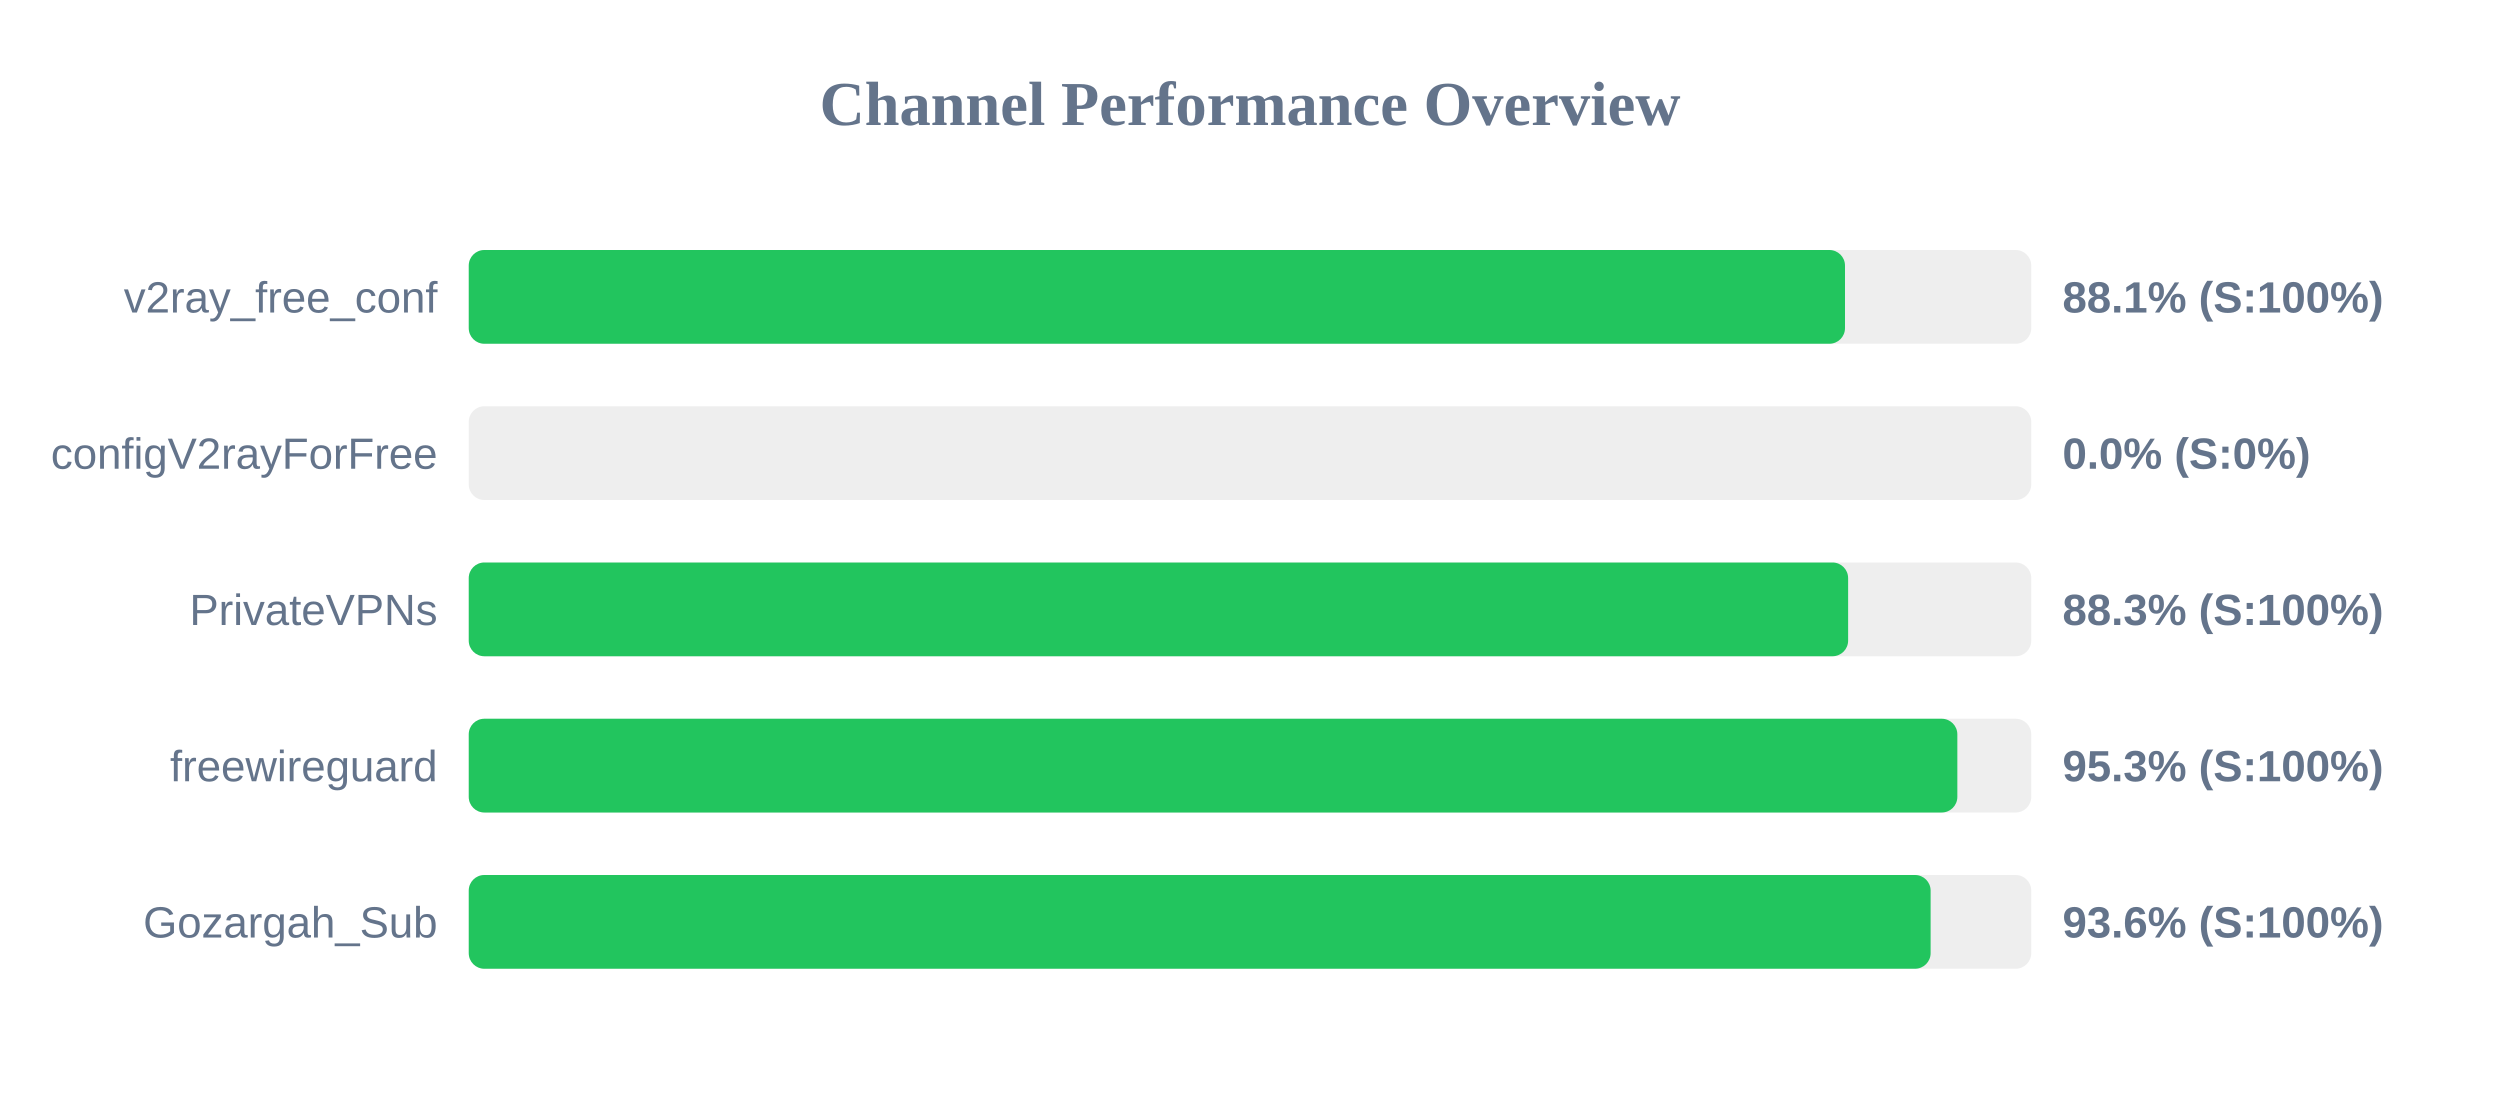
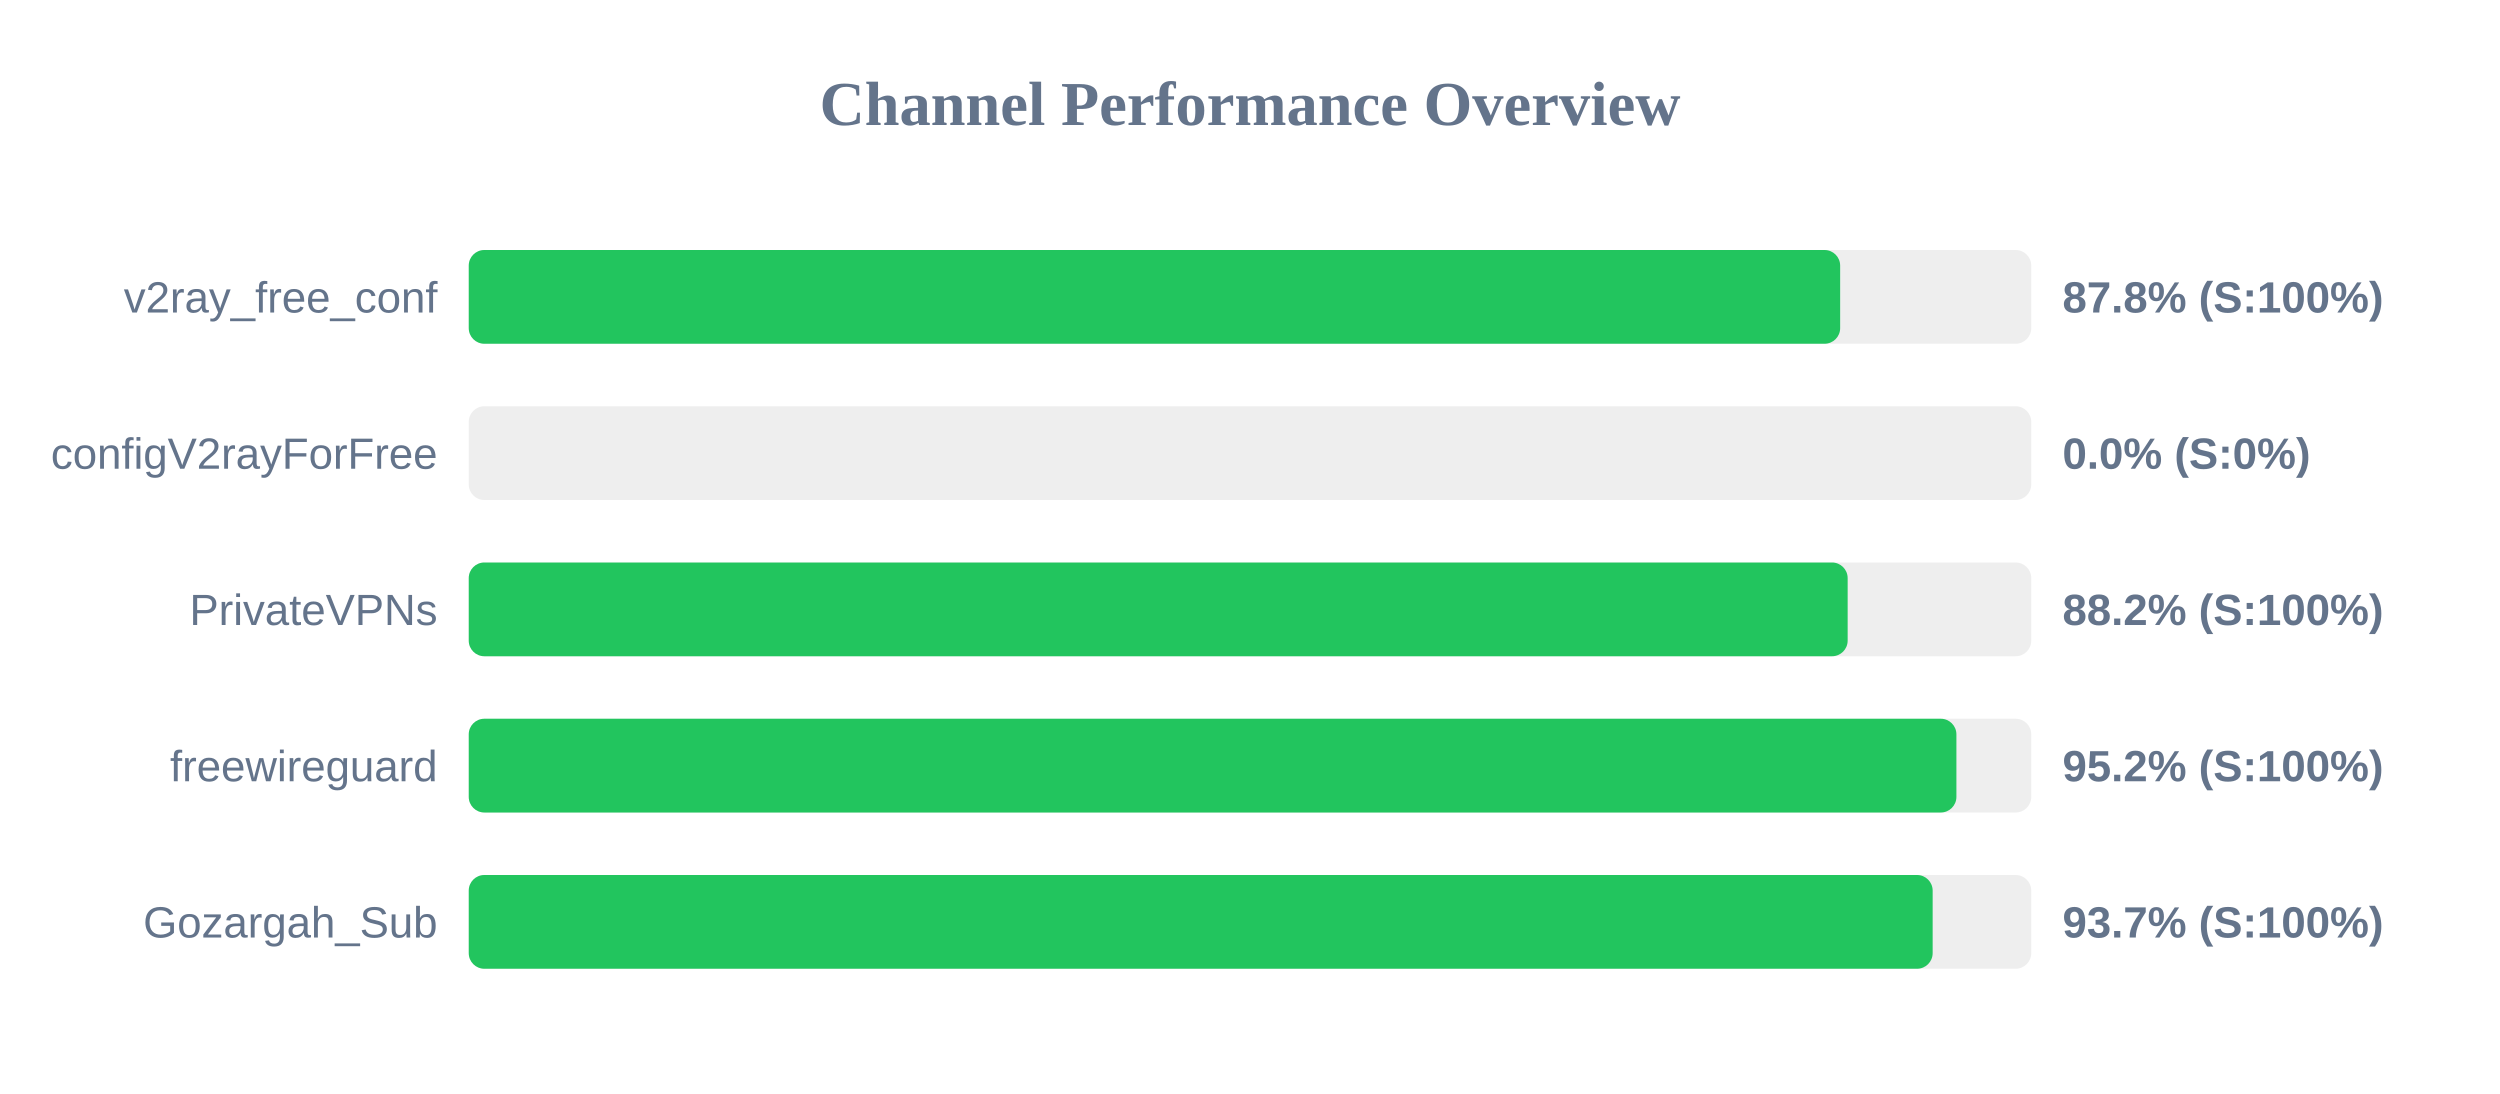
<svg xmlns="http://www.w3.org/2000/svg" width="800" height="350" version="1.1">
  <style>
        .row { font: 14px Arial; fill: #64748b; }
        .score { font: bold 14px Arial; fill: #64748b; }
    </style>
  <text x="400" y="40" text-anchor="middle" font-size="20px" font-weight="bold" fill="#64748b">Channel Performance Overview</text>
  <rect x="150" y="80" width="500" height="30" fill="#eee" rx="5" />
-   <rect x="150" y="80" width="440.4" height="30" fill="#22c55e" rx="5" />
+   <rect x="150" y="80" width="438.85" height="30" fill="#22c55e" rx="5" />
  <text x="140" y="100" text-anchor="end" class="row">v2ray_free_conf</text>
-   <text x="660" y="100" text-anchor="start" class="score">88.1% (S:100%)</text>
+   <text x="660" y="100" text-anchor="start" class="score">87.8% (S:100%)</text>
  <rect x="150" y="130" width="500" height="30" fill="#eee" rx="5" />
  <rect x="150" y="130" width="0.0" height="30" fill="#ef4444" rx="5" />
  <text x="140" y="150" text-anchor="end" class="row">configV2rayForFree</text>
  <text x="660" y="150" text-anchor="start" class="score">0.0% (S:0%)</text>
  <rect x="150" y="180" width="500" height="30" fill="#eee" rx="5" />
-   <rect x="150" y="180" width="441.4" height="30" fill="#22c55e" rx="5" />
+   <rect x="150" y="180" width="441.25" height="30" fill="#22c55e" rx="5" />
  <text x="140" y="200" text-anchor="end" class="row">PrivateVPNs</text>
-   <text x="660" y="200" text-anchor="start" class="score">88.3% (S:100%)</text>
+   <text x="660" y="200" text-anchor="start" class="score">88.2% (S:100%)</text>
  <rect x="150" y="230" width="500" height="30" fill="#eee" rx="5" />
-   <rect x="150" y="230" width="476.35" height="30" fill="#22c55e" rx="5" />
+   <rect x="150" y="230" width="476.05" height="30" fill="#22c55e" rx="5" />
  <text x="140" y="250" text-anchor="end" class="row">freewireguard</text>
-   <text x="660" y="250" text-anchor="start" class="score">95.3% (S:100%)</text>
+   <text x="660" y="250" text-anchor="start" class="score">95.2% (S:100%)</text>
  <rect x="150" y="280" width="500" height="30" fill="#eee" rx="5" />
-   <rect x="150" y="280" width="467.8" height="30" fill="#22c55e" rx="5" />
+   <rect x="150" y="280" width="468.45" height="30" fill="#22c55e" rx="5" />
  <text x="140" y="300" text-anchor="end" class="row">Gozargah_Sub</text>
-   <text x="660" y="300" text-anchor="start" class="score">93.6% (S:100%)</text>
+   <text x="660" y="300" text-anchor="start" class="score">93.7% (S:100%)</text>
</svg>
